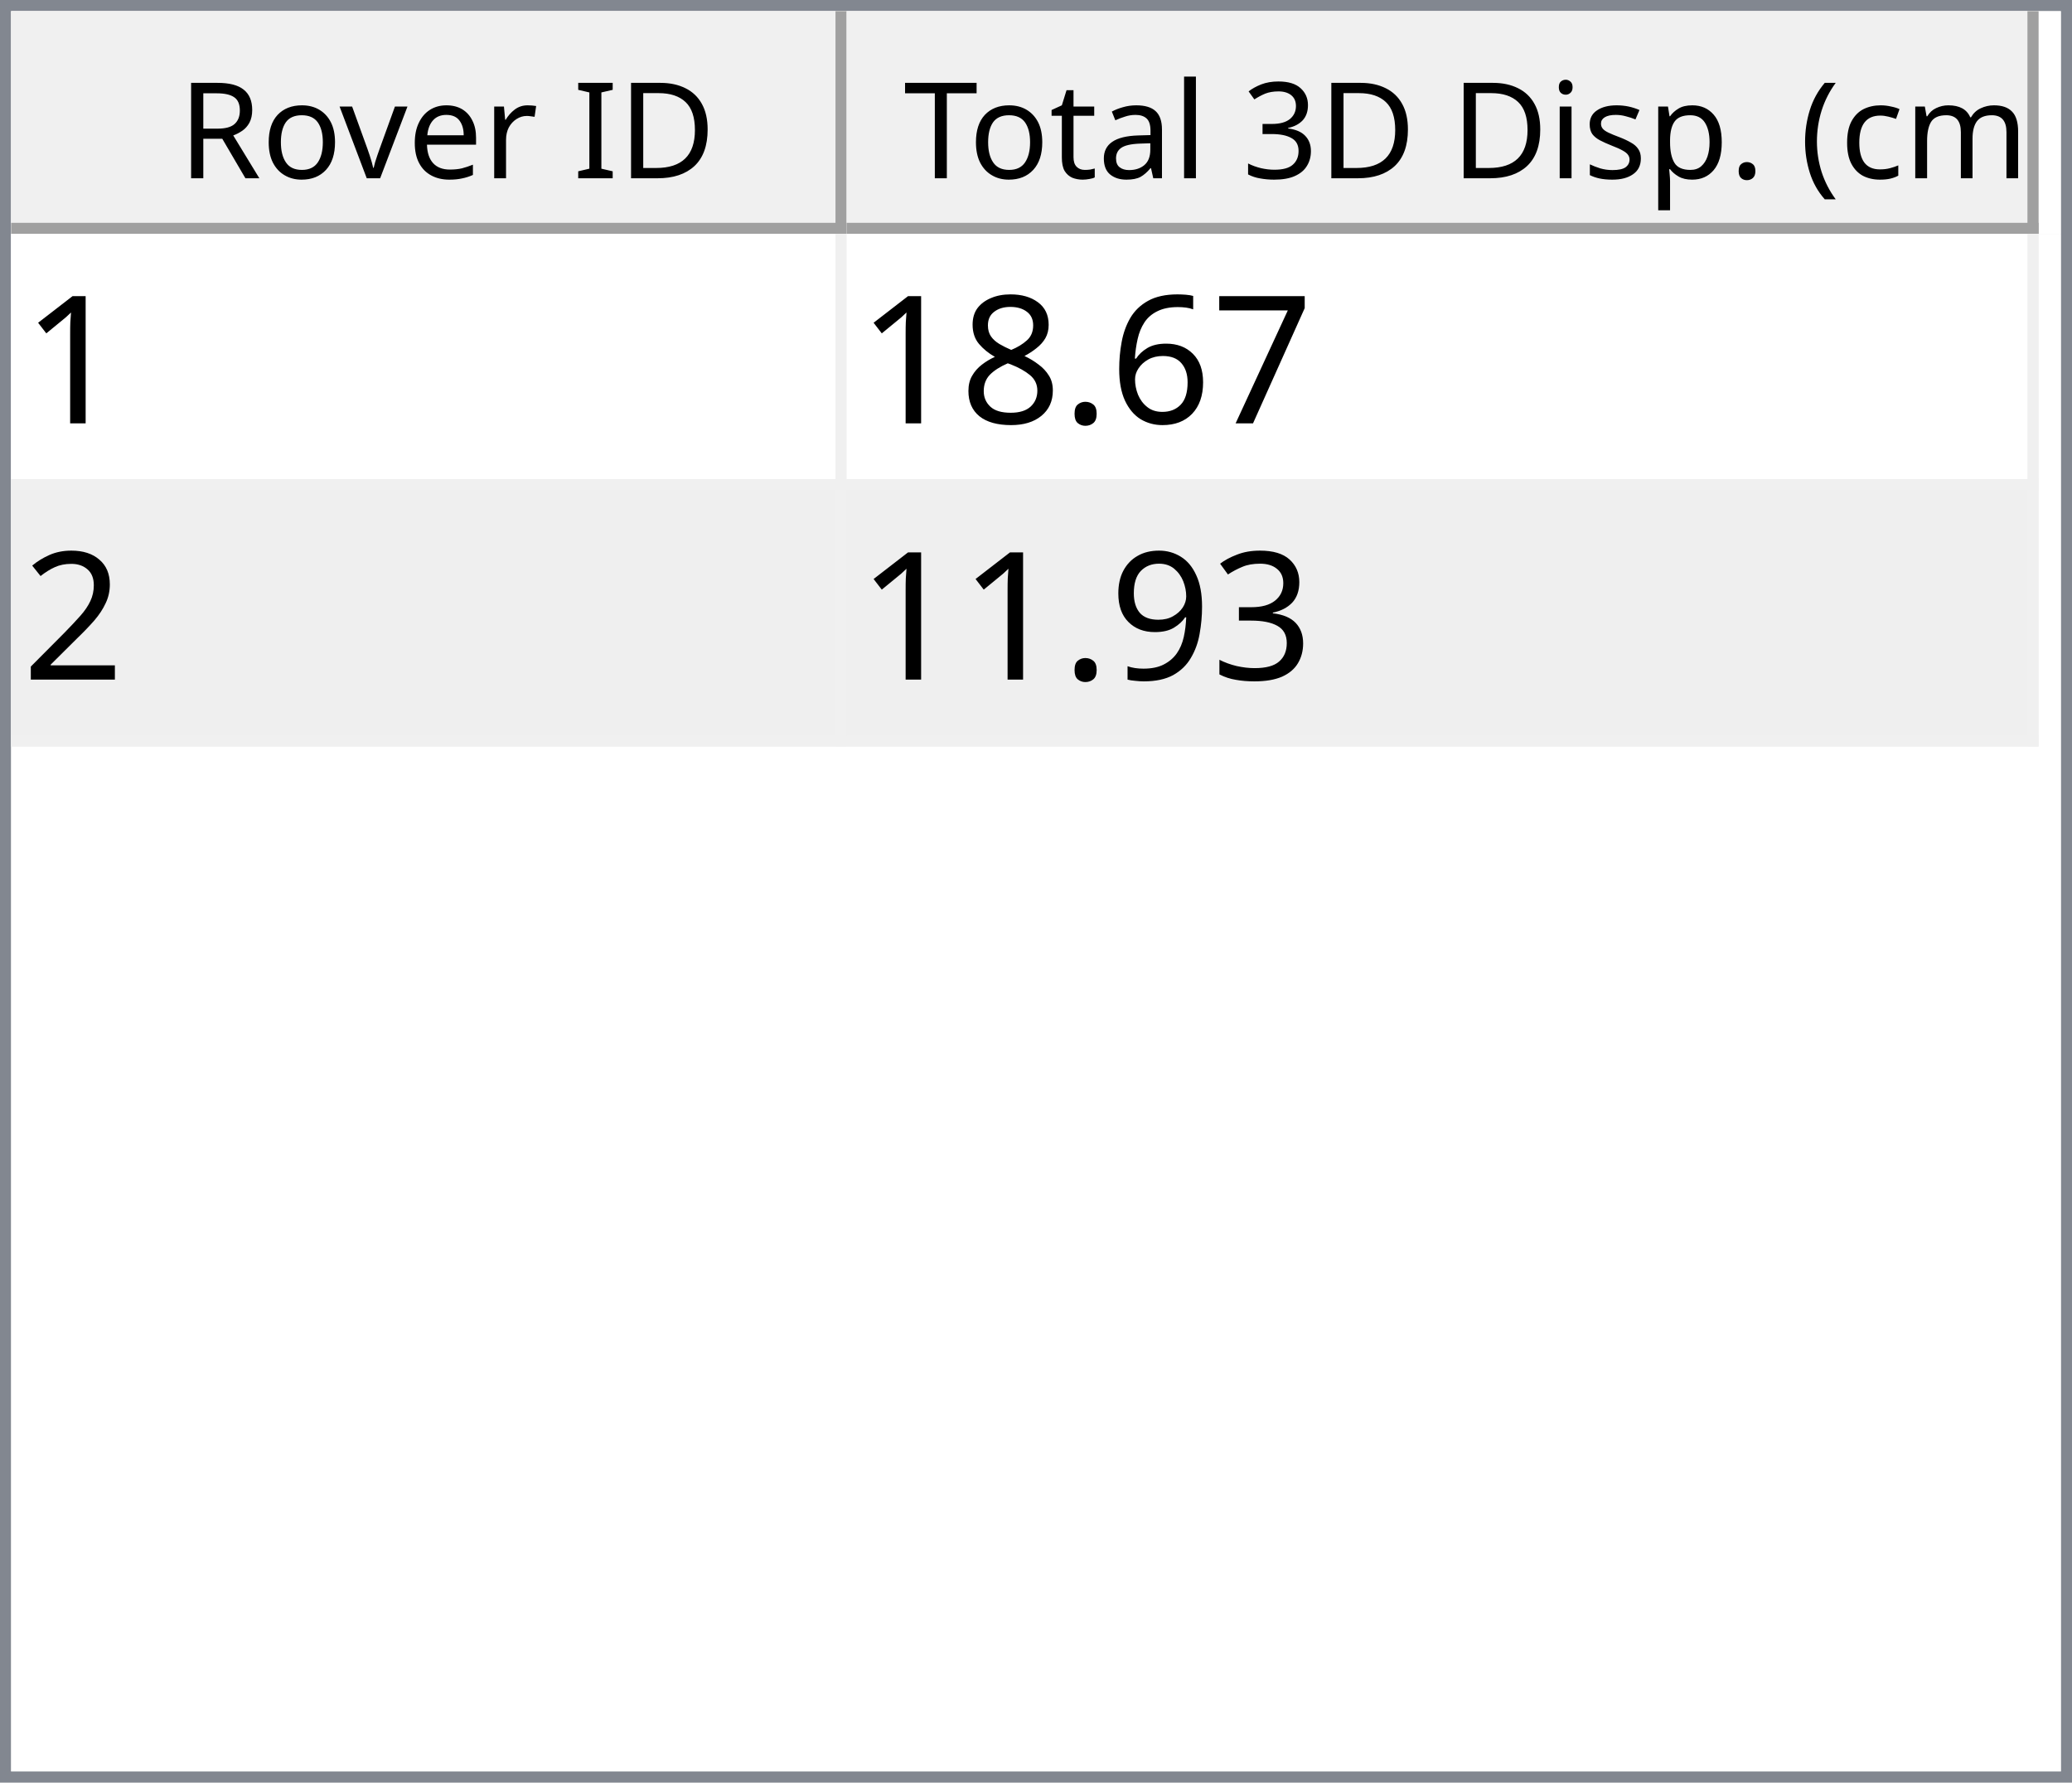
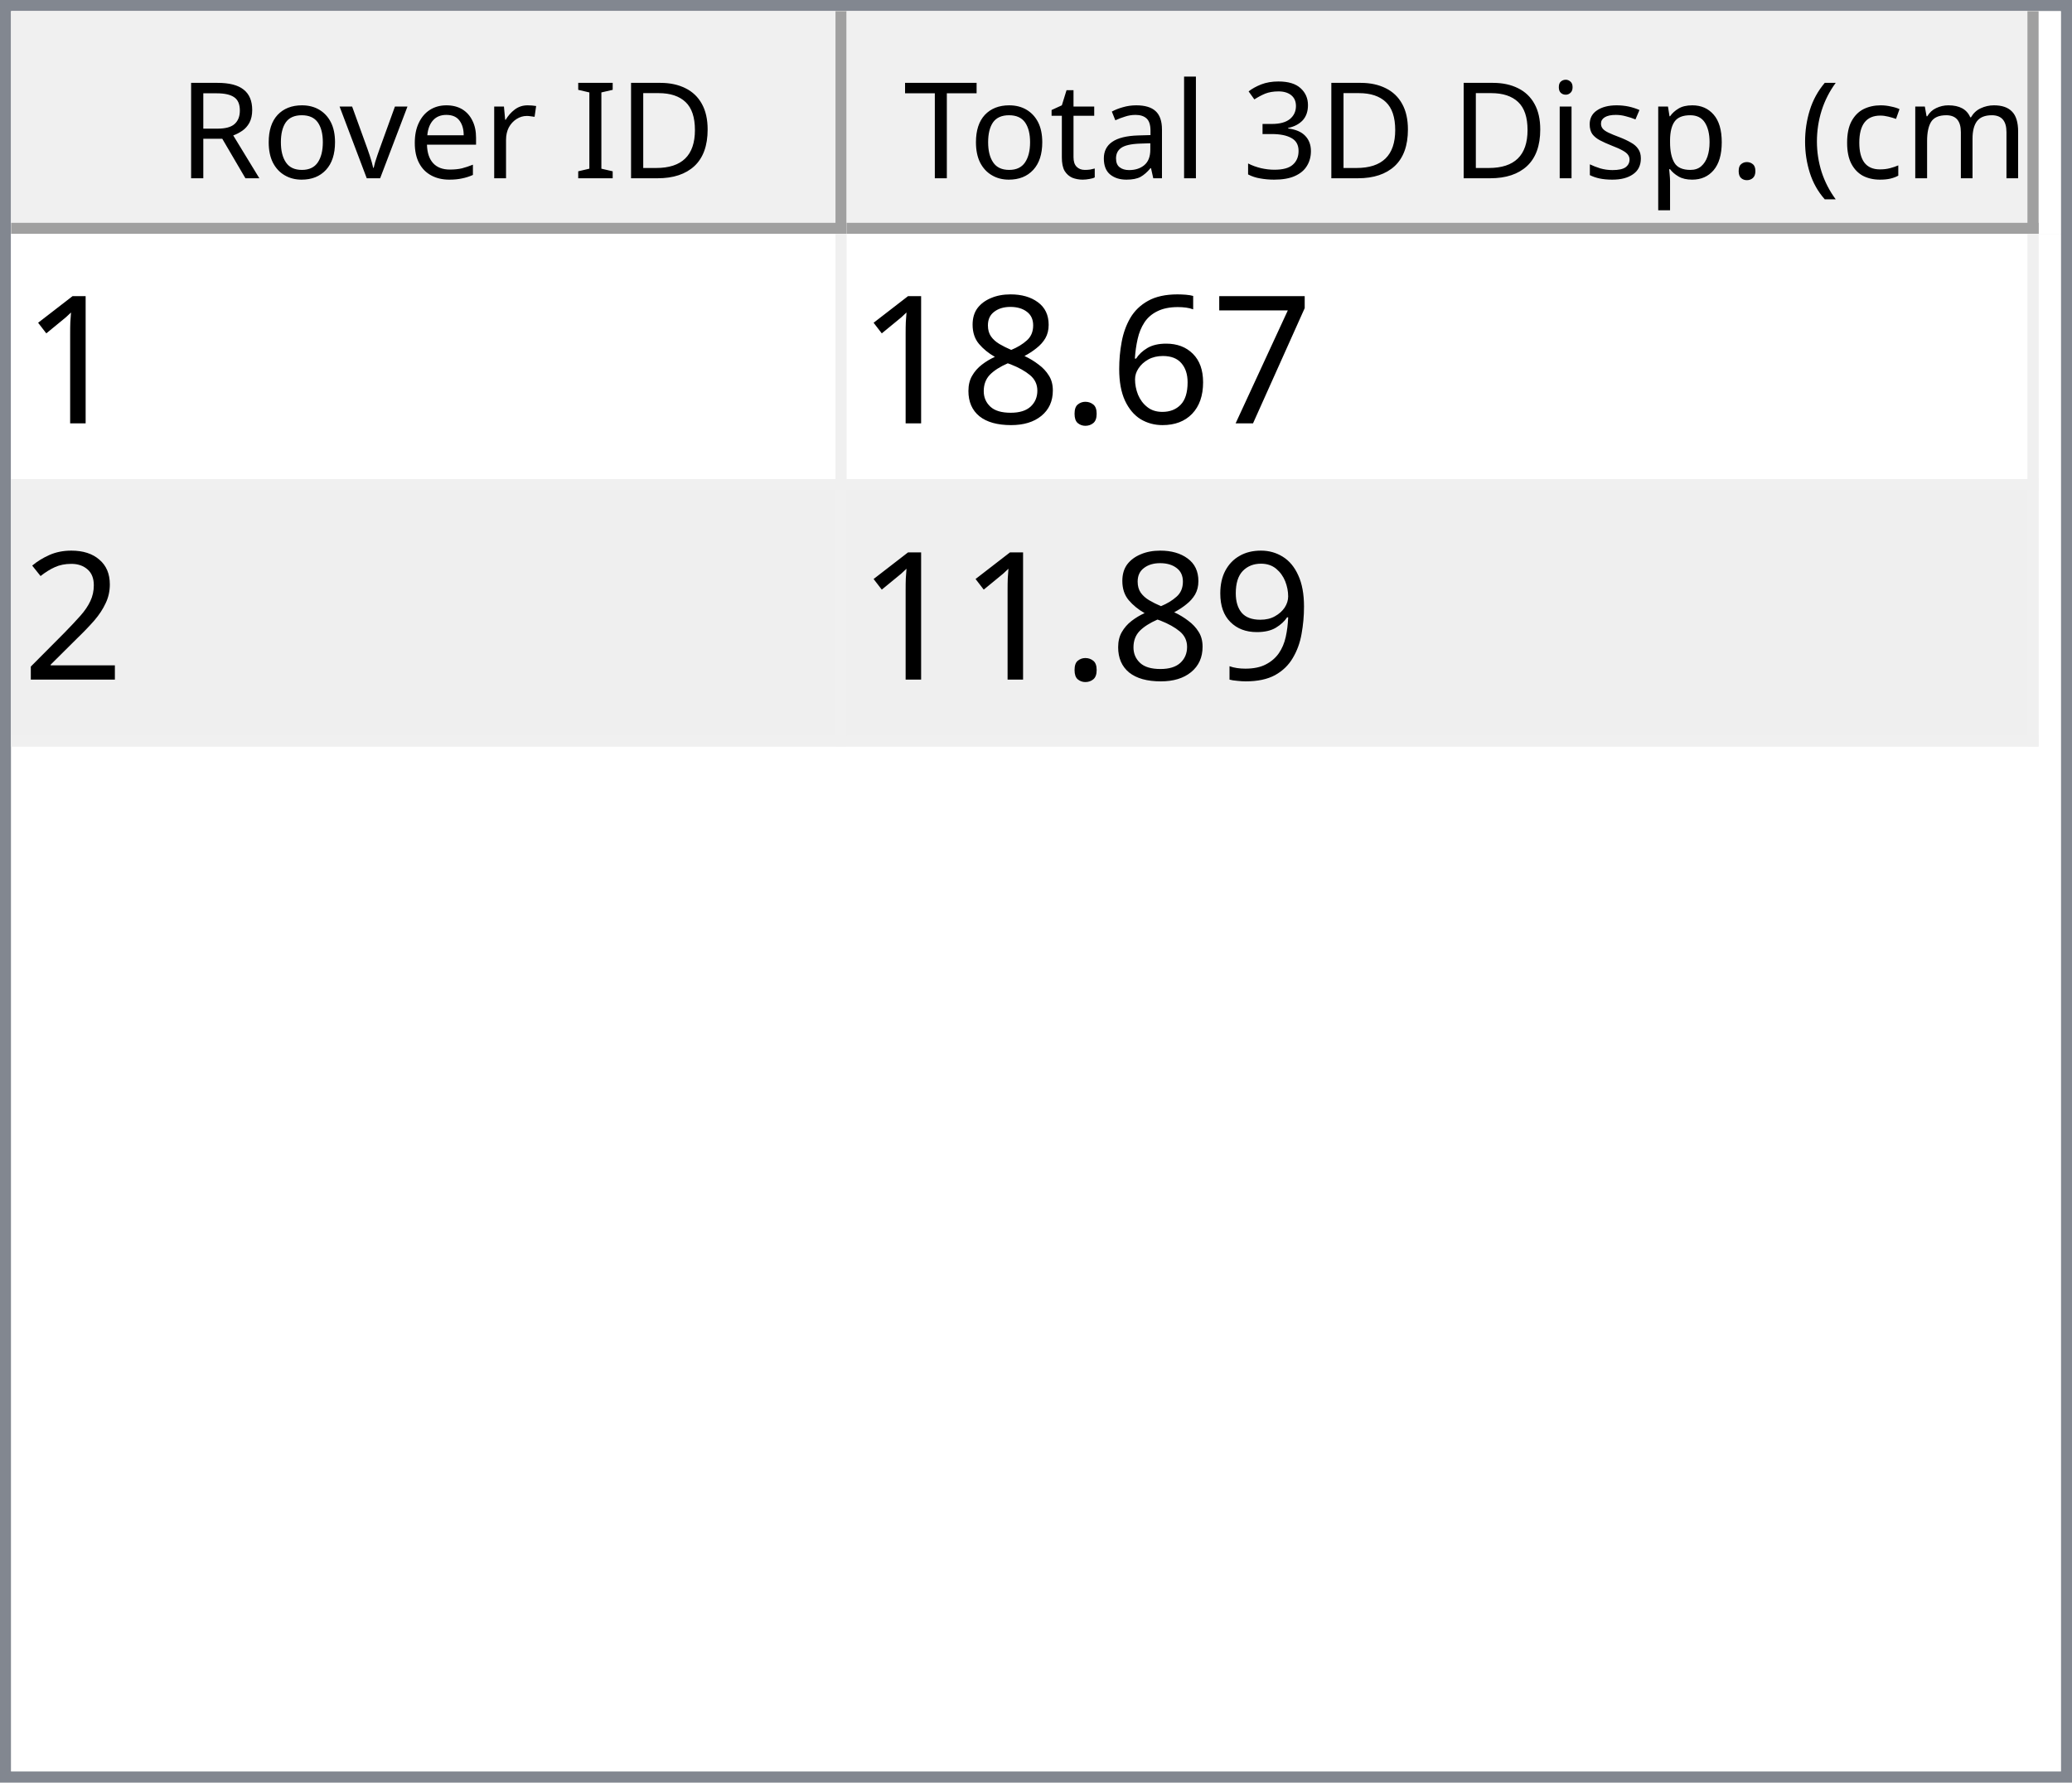
<svg xmlns="http://www.w3.org/2000/svg" style="fill-opacity:1; color-rendering:auto; color-interpolation:auto; text-rendering:auto; stroke:black; stroke-linecap:square; stroke-miterlimit:10; shape-rendering:auto; stroke-opacity:1; fill:black; stroke-dasharray:none; font-weight:normal; stroke-width:1; font-family:'Dialog'; font-style:normal; stroke-linejoin:miter; font-size:12px; stroke-dashoffset:0; image-rendering:auto;" width="186" height="160">
  <defs id="genericDefs" />
  <g>
    <defs id="defs1">
      <clipPath clipPathUnits="userSpaceOnUse" id="clipPath1">
        <path d="M0 0 L186 0 L186 160 L0 160 L0 0 Z" />
      </clipPath>
      <clipPath clipPathUnits="userSpaceOnUse" id="clipPath2">
        <path d="M0 0 L0 160 L186 160 L186 0 Z" />
      </clipPath>
      <clipPath clipPathUnits="userSpaceOnUse" id="clipPath3">
        <path d="M0 0 L0 20 L184 20 L184 0 Z" />
      </clipPath>
      <clipPath clipPathUnits="userSpaceOnUse" id="clipPath4">
        <path d="M0 0 L0 20 L75 20 L75 0 Z" />
      </clipPath>
      <clipPath clipPathUnits="userSpaceOnUse" id="clipPath5">
        <path d="M1 1 L1 19 L74 19 L74 1 Z" />
      </clipPath>
      <clipPath clipPathUnits="userSpaceOnUse" id="clipPath6">
        <path d="M0 0 L0 18 L73 18 L73 0 Z" />
      </clipPath>
      <clipPath clipPathUnits="userSpaceOnUse" id="clipPath7">
        <path d="M-0.5 -0.5 L-0.5 19.5 L74.5 19.5 L74.5 -0.5 Z" />
      </clipPath>
      <clipPath clipPathUnits="userSpaceOnUse" id="clipPath8">
        <path d="M0 0 L0 20 L107 20 L107 0 Z" />
      </clipPath>
      <clipPath clipPathUnits="userSpaceOnUse" id="clipPath9">
        <path d="M1 1 L1 19 L106 19 L106 1 Z" />
      </clipPath>
      <clipPath clipPathUnits="userSpaceOnUse" id="clipPath10">
        <path d="M0 0 L0 18 L105 18 L105 0 Z" />
      </clipPath>
      <clipPath clipPathUnits="userSpaceOnUse" id="clipPath11">
        <path d="M-0.5 -0.5 L-0.5 19.5 L106.5 19.5 L106.5 -0.5 Z" />
      </clipPath>
      <clipPath clipPathUnits="userSpaceOnUse" id="clipPath12">
        <path d="M0 0 L0 138 L184 138 L184 0 Z" />
      </clipPath>
      <clipPath clipPathUnits="userSpaceOnUse" id="clipPath13">
        <path d="M0 0 L0 46 L182 46 L182 0 Z" />
      </clipPath>
      <clipPath clipPathUnits="userSpaceOnUse" id="clipPath14">
        <path d="M-0.5 -0.5 L-0.5 45.5 L181.5 45.5 L181.5 -0.5 Z" />
      </clipPath>
      <clipPath clipPathUnits="userSpaceOnUse" id="clipPath15">
        <path d="M0 0 L0 22 L74 22 L74 0 Z" />
      </clipPath>
      <clipPath clipPathUnits="userSpaceOnUse" id="clipPath16">
        <path d="M0 0 L0 22 L106 22 L106 0 Z" />
      </clipPath>
      <font horiz-adv-x="64.551" id="font1">
        <font-face ascent="107.91" descent="25.098" units-per-em="100" style="font-style:normal; font-family:Segoe UI; font-weight:normal;" />
        <missing-glyph horiz-adv-x="64.551" d="M8.109 0 L8.109 68.266 L56.453 68.266 L56.453 0 L8.109 0 ZM15.328 7.234 L49.219 7.234 L49.219 61.031 L15.328 61.031 L15.328 7.234 Z" />
        <glyph unicode="D" horiz-adv-x="70.117" d="M9.188 0 L9.188 70.016 L28.516 70.016 Q65.531 70.016 65.531 35.891 Q65.531 19.672 55.25 9.836 Q44.969 0 27.734 0 L9.188 0 ZM17.391 62.594 L17.391 7.422 L27.828 7.422 Q41.609 7.422 49.273 14.797 Q56.938 22.172 56.938 35.688 Q56.938 62.594 28.328 62.594 L17.391 62.594 Z" />
        <glyph unicode="I" horiz-adv-x="26.611" d="M17.391 0 L9.188 0 L9.188 70.016 L17.391 70.016 L17.391 0 Z" />
        <glyph unicode=" " horiz-adv-x="27.393" d="" />
        <glyph unicode="r" horiz-adv-x="34.766" d="M34.188 41.891 Q32.078 43.5 28.125 43.5 Q23 43.5 19.555 38.672 Q16.109 33.844 16.109 25.484 L16.109 0 L8.109 0 L8.109 50 L16.109 50 L16.109 39.703 L16.312 39.703 Q18.016 44.969 21.531 47.922 Q25.047 50.875 29.391 50.875 Q32.516 50.875 34.188 50.203 L34.188 41.891 Z" />
        <glyph unicode="e" horiz-adv-x="52.295" d="M48.297 23 L12.984 23 Q13.188 14.656 17.484 10.109 Q21.781 5.562 29.297 5.562 Q37.75 5.562 44.828 11.141 L44.828 3.609 Q38.234 -1.172 27.391 -1.172 Q16.797 -1.172 10.742 5.641 Q4.688 12.453 4.688 24.812 Q4.688 36.469 11.305 43.82 Q17.922 51.172 27.734 51.172 Q37.547 51.172 42.922 44.828 Q48.297 38.484 48.297 27.203 L48.297 23 ZM40.094 29.781 Q40.047 36.719 36.75 40.578 Q33.453 44.438 27.594 44.438 Q21.922 44.438 17.969 40.383 Q14.016 36.328 13.094 29.781 L40.094 29.781 Z" />
        <glyph unicode="v" horiz-adv-x="47.9" d="M47.406 50 L27.484 0 L19.625 0 L0.688 50 L9.469 50 L22.172 13.672 Q23.578 9.672 23.922 6.688 L24.125 6.688 Q24.609 10.453 25.688 13.484 L38.969 50 L47.406 50 Z" />
        <glyph unicode="o" horiz-adv-x="58.594" d="M29 -1.172 Q17.922 -1.172 11.305 5.836 Q4.688 12.844 4.688 24.422 Q4.688 37.016 11.57 44.094 Q18.453 51.172 30.172 51.172 Q41.359 51.172 47.633 44.289 Q53.906 37.406 53.906 25.203 Q53.906 13.234 47.141 6.031 Q40.375 -1.172 29 -1.172 ZM29.594 44.438 Q21.875 44.438 17.383 39.188 Q12.891 33.938 12.891 24.703 Q12.891 15.828 17.43 10.695 Q21.969 5.562 29.594 5.562 Q37.359 5.562 41.531 10.594 Q45.703 15.625 45.703 24.906 Q45.703 34.281 41.531 39.359 Q37.359 44.438 29.594 44.438 Z" />
        <glyph unicode="R" horiz-adv-x="59.814" d="M59.375 0 L49.609 0 L37.891 19.625 Q36.281 22.359 34.766 24.289 Q33.25 26.219 31.664 27.438 Q30.078 28.656 28.25 29.219 Q26.422 29.781 24.125 29.781 L17.391 29.781 L17.391 0 L9.188 0 L9.188 70.016 L30.078 70.016 Q34.672 70.016 38.555 68.867 Q42.438 67.719 45.289 65.375 Q48.141 63.031 49.758 59.547 Q51.375 56.062 51.375 51.375 Q51.375 47.703 50.273 44.656 Q49.172 41.609 47.148 39.211 Q45.125 36.812 42.266 35.133 Q39.406 33.453 35.844 32.516 L35.844 32.328 Q37.594 31.547 38.891 30.547 Q40.188 29.547 41.359 28.18 Q42.531 26.812 43.68 25.078 Q44.828 23.344 46.234 21.047 L59.375 0 ZM17.391 62.594 L17.391 37.203 L28.516 37.203 Q31.594 37.203 34.203 38.133 Q36.812 39.062 38.719 40.797 Q40.625 42.531 41.703 45.047 Q42.781 47.562 42.781 50.688 Q42.781 56.297 39.141 59.445 Q35.5 62.594 28.609 62.594 L17.391 62.594 Z" />
        <glyph unicode=")" horiz-adv-x="30.176" d="M8.297 -15.922 L1.172 -15.922 Q16.406 2.344 16.406 26.812 Q16.406 51.469 1.078 70.016 L8.297 70.016 Q23.531 52.156 23.531 26.703 Q23.531 1.375 8.297 -15.922 Z" />
        <glyph unicode="m" horiz-adv-x="86.133" d="M79.109 0 L71.094 0 L71.094 28.719 Q71.094 37.016 68.531 40.727 Q65.969 44.438 59.906 44.438 Q54.781 44.438 51.195 39.75 Q47.609 35.062 47.609 28.516 L47.609 0 L39.594 0 L39.594 29.688 Q39.594 44.438 28.219 44.438 Q22.953 44.438 19.531 40.016 Q16.109 35.594 16.109 28.516 L16.109 0 L8.109 0 L8.109 50 L16.109 50 L16.109 42.094 L16.312 42.094 Q21.625 51.172 31.844 51.172 Q36.969 51.172 40.773 48.312 Q44.578 45.453 46 40.828 Q51.562 51.172 62.594 51.172 Q79.109 51.172 79.109 30.812 L79.109 0 Z" />
        <glyph unicode="c" horiz-adv-x="46.191" d="M42.188 2.297 Q36.422 -1.172 28.516 -1.172 Q17.828 -1.172 11.258 5.789 Q4.688 12.75 4.688 23.828 Q4.688 36.188 11.766 43.68 Q18.844 51.172 30.672 51.172 Q37.25 51.172 42.281 48.734 L42.281 40.531 Q36.719 44.438 30.375 44.438 Q22.703 44.438 17.797 38.945 Q12.891 33.453 12.891 24.516 Q12.891 15.719 17.508 10.641 Q22.125 5.562 29.891 5.562 Q36.422 5.562 42.188 9.906 L42.188 2.297 Z" />
        <glyph unicode="(" horiz-adv-x="30.176" d="M29.109 -15.922 L21.969 -15.922 Q6.844 1.375 6.844 26.703 Q6.844 52.156 21.969 70.016 L29.203 70.016 Q13.875 51.469 13.875 26.812 Q13.875 2.344 29.109 -15.922 Z" />
        <glyph unicode="." horiz-adv-x="21.68" d="M10.891 -1.078 Q8.641 -1.078 7.055 0.539 Q5.469 2.156 5.469 4.391 Q5.469 6.641 7.055 8.273 Q8.641 9.906 10.891 9.906 Q13.188 9.906 14.797 8.273 Q16.406 6.641 16.406 4.391 Q16.406 2.156 14.797 0.539 Q13.188 -1.078 10.891 -1.078 Z" />
        <glyph unicode="p" horiz-adv-x="58.789" d="M16.312 7.234 L16.109 7.234 L16.109 -23 L8.109 -23 L8.109 50 L16.109 50 L16.109 41.219 L16.312 41.219 Q22.219 51.172 33.594 51.172 Q43.266 51.172 48.688 44.461 Q54.109 37.75 54.109 26.469 Q54.109 13.922 48 6.375 Q41.891 -1.172 31.297 -1.172 Q21.578 -1.172 16.312 7.234 ZM16.109 27.391 L16.109 20.406 Q16.109 14.203 20.141 9.883 Q24.172 5.562 30.375 5.562 Q37.641 5.562 41.773 11.133 Q45.906 16.703 45.906 26.609 Q45.906 34.969 42.047 39.703 Q38.188 44.438 31.594 44.438 Q24.609 44.438 20.359 39.578 Q16.109 34.719 16.109 27.391 Z" />
        <glyph unicode="s" horiz-adv-x="42.432" d="M5.078 1.812 L5.078 10.406 Q11.625 5.562 19.484 5.562 Q30.031 5.562 30.031 12.594 Q30.031 14.594 29.125 15.992 Q28.219 17.391 26.68 18.461 Q25.141 19.531 23.07 20.383 Q21 21.234 18.609 22.172 Q15.281 23.484 12.766 24.828 Q10.25 26.172 8.57 27.859 Q6.891 29.547 6.031 31.695 Q5.172 33.844 5.172 36.719 Q5.172 40.234 6.789 42.945 Q8.406 45.656 11.086 47.484 Q13.766 49.312 17.211 50.242 Q20.656 51.172 24.312 51.172 Q30.812 51.172 35.938 48.922 L35.938 40.828 Q30.422 44.438 23.25 44.438 Q21 44.438 19.195 43.922 Q17.391 43.406 16.094 42.477 Q14.797 41.547 14.086 40.258 Q13.375 38.969 13.375 37.406 Q13.375 35.453 14.086 34.133 Q14.797 32.812 16.164 31.789 Q17.531 30.766 19.484 29.938 Q21.438 29.109 23.922 28.125 Q27.25 26.859 29.883 25.516 Q32.516 24.172 34.375 22.484 Q36.234 20.797 37.234 18.602 Q38.234 16.406 38.234 13.375 Q38.234 9.672 36.602 6.938 Q34.969 4.203 32.234 2.398 Q29.5 0.594 25.93 -0.289 Q22.359 -1.172 18.453 -1.172 Q10.75 -1.172 5.078 1.812 Z" />
        <glyph unicode="i" horiz-adv-x="24.219" d="M12.203 62.703 Q10.062 62.703 8.547 64.164 Q7.031 65.625 7.031 67.875 Q7.031 70.125 8.547 71.609 Q10.062 73.094 12.203 73.094 Q14.406 73.094 15.945 71.609 Q17.484 70.125 17.484 67.875 Q17.484 65.719 15.945 64.211 Q14.406 62.703 12.203 62.703 ZM16.109 0 L8.109 0 L8.109 50 L16.109 50 L16.109 0 Z" />
        <glyph unicode="3" horiz-adv-x="53.906" d="M46.531 19.828 Q46.531 15.094 44.75 11.211 Q42.969 7.328 39.719 4.57 Q36.469 1.812 31.93 0.297 Q27.391 -1.219 21.922 -1.219 Q11.922 -1.219 6 2.594 L6 11.188 Q13.094 5.609 22.219 5.609 Q25.875 5.609 28.828 6.539 Q31.781 7.469 33.906 9.227 Q36.031 10.984 37.18 13.477 Q38.328 15.969 38.328 19.094 Q38.328 32.812 18.797 32.812 L12.984 32.812 L12.984 39.594 L18.5 39.594 Q35.797 39.594 35.797 52.484 Q35.797 64.406 22.609 64.406 Q15.188 64.406 8.688 59.422 L8.688 67.188 Q15.375 71.188 24.609 71.188 Q29 71.188 32.57 69.969 Q36.141 68.75 38.68 66.555 Q41.219 64.359 42.609 61.281 Q44 58.203 44 54.5 Q44 40.672 30.031 36.719 L30.031 36.531 Q33.594 36.141 36.625 34.797 Q39.656 33.453 41.852 31.305 Q44.047 29.156 45.289 26.25 Q46.531 23.344 46.531 19.828 Z" />
        <glyph unicode="l" horiz-adv-x="24.219" d="M16.109 0 L8.109 0 L8.109 74.031 L16.109 74.031 L16.109 0 Z" />
        <glyph unicode="a" horiz-adv-x="50.879" d="M43.891 0 L35.891 0 L35.891 7.812 L35.688 7.812 Q30.469 -1.172 20.312 -1.172 Q12.844 -1.172 8.617 2.781 Q4.391 6.734 4.391 13.281 Q4.391 27.297 20.906 29.594 L35.891 31.688 Q35.891 44.438 25.594 44.438 Q16.547 44.438 9.281 38.281 L9.281 46.484 Q16.656 51.172 26.266 51.172 Q43.891 51.172 43.891 32.516 L43.891 0 ZM35.891 25.297 L23.828 23.641 Q18.266 22.859 15.43 20.875 Q12.594 18.891 12.594 13.875 Q12.594 10.203 15.211 7.883 Q17.828 5.562 22.172 5.562 Q28.125 5.562 32.008 9.742 Q35.891 13.922 35.891 20.312 L35.891 25.297 Z" />
        <glyph unicode="t" horiz-adv-x="33.887" d="M31.297 0.484 Q28.469 -1.078 23.828 -1.078 Q10.688 -1.078 10.688 13.578 L10.688 43.172 L2.094 43.172 L2.094 50 L10.688 50 L10.688 62.203 L18.703 64.797 L18.703 50 L31.297 50 L31.297 43.172 L18.703 43.172 L18.703 14.984 Q18.703 9.969 20.414 7.82 Q22.125 5.672 26.078 5.672 Q29.109 5.672 31.297 7.328 L31.297 0.484 Z" />
        <glyph unicode="T" horiz-adv-x="52.393" d="M50.594 62.594 L30.375 62.594 L30.375 0 L22.172 0 L22.172 62.594 L2 62.594 L2 70.016 L50.594 70.016 L50.594 62.594 Z" />
      </font>
      <font horiz-adv-x="75.0" id="font2">
        <font-face ascent="100.537" descent="21.973" units-per-em="100" style="font-style:normal; font-family:sans-serif; font-weight:normal;" />
        <missing-glyph horiz-adv-x="75.0" d="M12.5 0 L12.5 62.5 L62.5 62.5 L62.5 0 L12.5 0 ZM14.062 1.562 L60.938 1.562 L60.938 60.938 L14.062 60.938 L14.062 1.562 Z" />
        <glyph unicode="1" horiz-adv-x="55.615" d="M37.25 0 L28.469 0 L28.469 56 Q25.297 52.984 20.141 49.953 Q14.984 46.922 10.891 45.406 L10.891 53.906 Q18.266 57.375 23.781 62.305 Q29.297 67.234 31.594 71.875 L37.25 71.875 L37.25 0 Z" />
        <glyph unicode="7" horiz-adv-x="55.615" d="M4.734 62.203 L4.734 70.656 L51.078 70.656 L51.078 63.812 Q44.234 56.547 37.523 44.484 Q30.812 32.422 27.156 19.672 Q24.516 10.688 23.781 0 L14.75 0 Q14.891 8.453 18.062 20.414 Q21.234 32.375 27.172 43.484 Q33.109 54.594 39.797 62.203 L4.734 62.203 Z" />
        <glyph unicode="6" horiz-adv-x="55.615" d="M49.75 54.047 L41.016 53.375 Q39.844 58.547 37.703 60.891 Q34.125 64.656 28.906 64.656 Q24.703 64.656 21.531 62.312 Q17.391 59.281 14.992 53.469 Q12.594 47.656 12.5 36.922 Q15.672 41.75 20.266 44.094 Q24.859 46.438 29.891 46.438 Q38.672 46.438 44.852 39.969 Q51.031 33.5 51.031 23.25 Q51.031 16.5 48.125 10.719 Q45.219 4.938 40.141 1.859 Q35.062 -1.219 28.609 -1.219 Q17.625 -1.219 10.695 6.859 Q3.766 14.938 3.766 33.5 Q3.766 54.25 11.422 63.672 Q18.109 71.875 29.438 71.875 Q37.891 71.875 43.289 67.141 Q48.688 62.406 49.75 54.047 ZM13.875 23.188 Q13.875 18.656 15.797 14.508 Q17.719 10.359 21.188 8.18 Q24.656 6 28.469 6 Q34.031 6 38.039 10.492 Q42.047 14.984 42.047 22.703 Q42.047 30.125 38.086 34.398 Q34.125 38.672 28.125 38.672 Q22.172 38.672 18.023 34.398 Q13.875 30.125 13.875 23.188 Z" />
        <glyph unicode="." horiz-adv-x="27.783" d="M9.078 0 L9.078 10.016 L19.094 10.016 L19.094 0 L9.078 0 Z" />
        <glyph unicode="8" horiz-adv-x="55.615" d="M17.672 38.812 Q12.203 40.828 9.57 44.539 Q6.938 48.25 6.938 53.422 Q6.938 61.234 12.555 66.555 Q18.172 71.875 27.484 71.875 Q36.859 71.875 42.578 66.43 Q48.297 60.984 48.297 53.172 Q48.297 48.188 45.68 44.508 Q43.062 40.828 37.75 38.812 Q44.344 36.672 47.781 31.883 Q51.219 27.094 51.219 20.453 Q51.219 11.281 44.727 5.031 Q38.234 -1.219 27.641 -1.219 Q17.047 -1.219 10.547 5.055 Q4.047 11.328 4.047 20.703 Q4.047 27.688 7.594 32.398 Q11.141 37.109 17.672 38.812 ZM15.922 53.719 Q15.922 48.641 19.195 45.414 Q22.469 42.188 27.688 42.188 Q32.766 42.188 36.016 45.383 Q39.266 48.578 39.266 53.219 Q39.266 58.062 35.914 61.359 Q32.562 64.656 27.594 64.656 Q22.562 64.656 19.242 61.43 Q15.922 58.203 15.922 53.719 ZM13.094 20.656 Q13.094 16.891 14.875 13.375 Q16.656 9.859 20.172 7.93 Q23.688 6 27.734 6 Q34.031 6 38.133 10.055 Q42.234 14.109 42.234 20.359 Q42.234 26.703 38.016 30.859 Q33.797 35.016 27.438 35.016 Q21.234 35.016 17.164 30.914 Q13.094 26.812 13.094 20.656 Z" />
        <glyph unicode="2" horiz-adv-x="55.615" d="M50.344 8.453 L50.344 0 L3.031 0 Q2.938 3.172 4.047 6.109 Q5.859 10.938 9.836 15.625 Q13.812 20.312 21.344 26.469 Q33.016 36.031 37.117 41.625 Q41.219 47.219 41.219 52.203 Q41.219 57.422 37.477 61.008 Q33.734 64.594 27.734 64.594 Q21.391 64.594 17.578 60.789 Q13.766 56.984 13.719 50.25 L4.688 51.172 Q5.609 61.281 11.664 66.578 Q17.719 71.875 27.938 71.875 Q38.234 71.875 44.242 66.164 Q50.25 60.453 50.25 52 Q50.25 47.703 48.492 43.555 Q46.734 39.406 42.656 34.812 Q38.578 30.219 29.109 22.219 Q21.188 15.578 18.945 13.211 Q16.703 10.844 15.234 8.453 L50.344 8.453 Z" />
-         <glyph unicode="3" horiz-adv-x="55.615" d="M4.203 18.891 L12.984 20.062 Q14.5 12.594 18.141 9.297 Q21.781 6 27 6 Q33.203 6 37.477 10.297 Q41.75 14.594 41.75 20.953 Q41.75 27 37.797 30.93 Q33.844 34.859 27.734 34.859 Q25.25 34.859 21.531 33.891 L22.516 41.609 Q23.391 41.5 23.922 41.5 Q29.547 41.5 34.039 44.43 Q38.531 47.359 38.531 53.469 Q38.531 58.297 35.258 61.477 Q31.984 64.656 26.812 64.656 Q21.688 64.656 18.266 61.43 Q14.844 58.203 13.875 51.766 L5.078 53.328 Q6.688 62.156 12.398 67.016 Q18.109 71.875 26.609 71.875 Q32.469 71.875 37.398 69.359 Q42.328 66.844 44.945 62.5 Q47.562 58.156 47.562 53.266 Q47.562 48.641 45.07 44.828 Q42.578 41.016 37.703 38.766 Q44.047 37.312 47.562 32.695 Q51.078 28.078 51.078 21.141 Q51.078 11.766 44.242 5.25 Q37.406 -1.266 26.953 -1.266 Q17.531 -1.266 11.305 4.352 Q5.078 9.969 4.203 18.891 Z" />
        <glyph unicode="9" horiz-adv-x="55.615" d="M5.469 16.547 L13.922 17.328 Q14.984 11.375 18.016 8.688 Q21.047 6 25.781 6 Q29.828 6 32.883 7.859 Q35.938 9.719 37.891 12.82 Q39.844 15.922 41.164 21.195 Q42.484 26.469 42.484 31.938 Q42.484 32.516 42.438 33.688 Q39.797 29.5 35.234 26.883 Q30.672 24.266 25.344 24.266 Q16.453 24.266 10.305 30.711 Q4.156 37.156 4.156 47.703 Q4.156 58.594 10.578 65.234 Q17 71.875 26.656 71.875 Q33.641 71.875 39.43 68.117 Q45.219 64.359 48.219 57.398 Q51.219 50.438 51.219 37.25 Q51.219 23.531 48.242 15.406 Q45.266 7.281 39.383 3.031 Q33.5 -1.219 25.594 -1.219 Q17.188 -1.219 11.867 3.445 Q6.547 8.109 5.469 16.547 ZM41.453 48.141 Q41.453 55.719 37.43 60.156 Q33.406 64.594 27.734 64.594 Q21.875 64.594 17.531 59.812 Q13.188 55.031 13.188 47.406 Q13.188 40.578 17.312 36.305 Q21.438 32.031 27.484 32.031 Q33.594 32.031 37.523 36.305 Q41.453 40.578 41.453 48.141 Z" />
      </font>
    </defs>
    <g style="fill:white; stroke:white;">
      <rect x="0" y="0" width="186" style="clip-path:url(#clipPath1); stroke:none;" height="160" />
    </g>
    <g style="fill:white; text-rendering:optimizeSpeed; color-rendering:optimizeSpeed; image-rendering:optimizeSpeed; shape-rendering:crispEdges; stroke:white; color-interpolation:sRGB;">
      <rect x="0" width="186" height="160" y="0" style="stroke:none;" />
      <path style="stroke:none;" d="M0 160 L186 160 L186 0 L0 0 Z" />
    </g>
    <g style="fill:rgb(240,240,240); font-family:'Segoe UI'; stroke:rgb(240,240,240);">
      <rect x="0" y="0" width="186" style="clip-path:url(#clipPath2); stroke:none;" height="160" />
    </g>
    <g style="fill:rgb(130,135,144); font-family:'Segoe UI'; stroke:rgb(130,135,144);">
      <path d="M0 0 L186 0 L186 160 L0 160 L0 0 ZM1 1 L185 1 L185 159 L1 159 L1 1 Z" style="fill-rule:evenodd; clip-path:url(#clipPath2); stroke:none;" />
    </g>
    <g style="fill:white; font-family:'Segoe UI'; stroke:white;" transform="translate(1,1)">
      <rect x="0" y="0" width="184" style="clip-path:url(#clipPath3); stroke:none;" height="20" />
    </g>
    <g style="fill:rgb(240,240,240); font-family:'Segoe UI'; stroke:rgb(240,240,240);" transform="translate(1,1)">
      <rect x="0" y="0" width="75" style="clip-path:url(#clipPath4); stroke:none;" height="20" />
    </g>
    <g style="font-family:'Segoe UI';" transform="translate(2,2)">
      <text x="14" xml:space="preserve" y="14" style="clip-path:url(#clipPath6); stroke:none;">Rover ID</text>
    </g>
    <g style="fill:rgb(160,160,160); font-family:'Segoe UI'; stroke:rgb(160,160,160); stroke-linejoin:bevel;" transform="translate(1.5,1.5)">
      <line x1="74" x2="74" y1="0" style="fill:none; clip-path:url(#clipPath7);" y2="19" />
    </g>
    <g style="fill:rgb(160,160,160); font-family:'Segoe UI'; stroke:rgb(160,160,160); stroke-linejoin:bevel;" transform="matrix(1,0,0,1,1,1) translate(0.5,0.5)">
      <line x1="0" x2="74" y1="19" style="fill:none; clip-path:url(#clipPath7);" y2="19" />
    </g>
    <g style="fill:rgb(240,240,240); font-family:'Segoe UI'; stroke:rgb(240,240,240);" transform="translate(76,1)">
      <rect x="0" y="0" width="107" style="clip-path:url(#clipPath8); stroke:none;" height="20" />
    </g>
    <g style="font-family:'Segoe UI';" transform="translate(77,2)">
      <text x="1" xml:space="preserve" y="14" style="clip-path:url(#clipPath10); stroke:none;"> Total 3D Disp. (cm)</text>
    </g>
    <g style="fill:rgb(160,160,160); font-family:'Segoe UI'; stroke:rgb(160,160,160); stroke-linejoin:bevel;" transform="translate(76.5,1.5)">
      <line x1="106" x2="106" y1="0" style="fill:none; clip-path:url(#clipPath11);" y2="19" />
    </g>
    <g style="fill:rgb(160,160,160); font-family:'Segoe UI'; stroke:rgb(160,160,160); stroke-linejoin:bevel;" transform="matrix(1,0,0,1,76,1) translate(0.5,0.5)">
      <line x1="0" x2="106" y1="19" style="fill:none; clip-path:url(#clipPath11);" y2="19" />
    </g>
    <g style="fill:white; font-family:'Segoe UI'; stroke:white;" transform="translate(1,21)">
      <rect x="0" y="0" width="184" style="clip-path:url(#clipPath12); stroke:none;" height="138" />
    </g>
    <g style="fill:rgb(240,240,240); font-size:16px; font-family:sans-serif; stroke:rgb(240,240,240);" transform="translate(1,21)">
      <rect x="0" y="0" width="182" style="clip-path:url(#clipPath13); stroke:none;" height="46" />
      <line transform="translate(0.5,0.5)" x1="0" x2="181" y1="22" style="clip-path:url(#clipPath14); fill:none; stroke-linejoin:bevel;" y2="22" />
    </g>
    <g transform="matrix(1,0,0,1,1,21) translate(0.5,0.5)" style="fill:rgb(240,240,240); font-size:16px; font-family:sans-serif; stroke:rgb(240,240,240); stroke-linejoin:bevel;">
      <line x1="0" x2="181" y1="45" style="fill:none; clip-path:url(#clipPath14);" y2="45" />
    </g>
    <g transform="matrix(1,0,0,1,1,21) translate(0.5,0.5)" style="fill:rgb(240,240,240); font-size:16px; font-family:sans-serif; stroke:rgb(240,240,240); stroke-linejoin:bevel;">
      <line x1="74" x2="74" y1="0" style="fill:none; clip-path:url(#clipPath14);" y2="45" />
    </g>
    <g transform="matrix(1,0,0,1,1,21) translate(0.5,0.5)" style="fill:rgb(240,240,240); font-size:16px; font-family:sans-serif; stroke:rgb(240,240,240); stroke-linejoin:bevel;">
      <line x1="181" x2="181" y1="0" style="fill:none; clip-path:url(#clipPath14);" y2="45" />
    </g>
    <g style="fill:white; font-size:16px; font-family:sans-serif; stroke:white;" transform="matrix(1,0,0,1,1,21)">
      <rect x="0" y="0" width="74" style="clip-path:url(#clipPath15); stroke:none;" height="22" />
      <text x="1" y="17" style="fill:black; clip-path:url(#clipPath15); stroke:none;" xml:space="preserve">1</text>
    </g>
    <g style="fill:white; font-size:16px; font-family:sans-serif; stroke:white;" transform="matrix(1,0,0,1,1,21) translate(75,0)">
      <rect x="0" y="0" width="106" style="clip-path:url(#clipPath16); stroke:none;" height="22" />
      <text x="1" y="17" style="fill:black; clip-path:url(#clipPath16); stroke:none;" xml:space="preserve">18.67</text>
    </g>
    <g style="fill:rgb(239,239,239); font-size:16px; font-family:sans-serif; stroke:rgb(239,239,239);" transform="matrix(1,0,0,1,1,21) translate(0,23)">
      <rect x="0" y="0" width="74" style="clip-path:url(#clipPath15); stroke:none;" height="22" />
      <text x="1" y="17" style="fill:black; clip-path:url(#clipPath15); stroke:none;" xml:space="preserve">2</text>
    </g>
    <g style="fill:rgb(239,239,239); font-size:16px; font-family:sans-serif; stroke:rgb(239,239,239);" transform="matrix(1,0,0,1,1,21) translate(75,23)">
      <rect x="0" y="0" width="106" style="clip-path:url(#clipPath16); stroke:none;" height="22" />
-       <text x="1" y="17" style="fill:black; clip-path:url(#clipPath16); stroke:none;" xml:space="preserve">11.93</text>
+       <text x="1" y="17" style="fill:black; clip-path:url(#clipPath16); stroke:none;" xml:space="preserve">11.89</text>
    </g>
  </g>
</svg>
